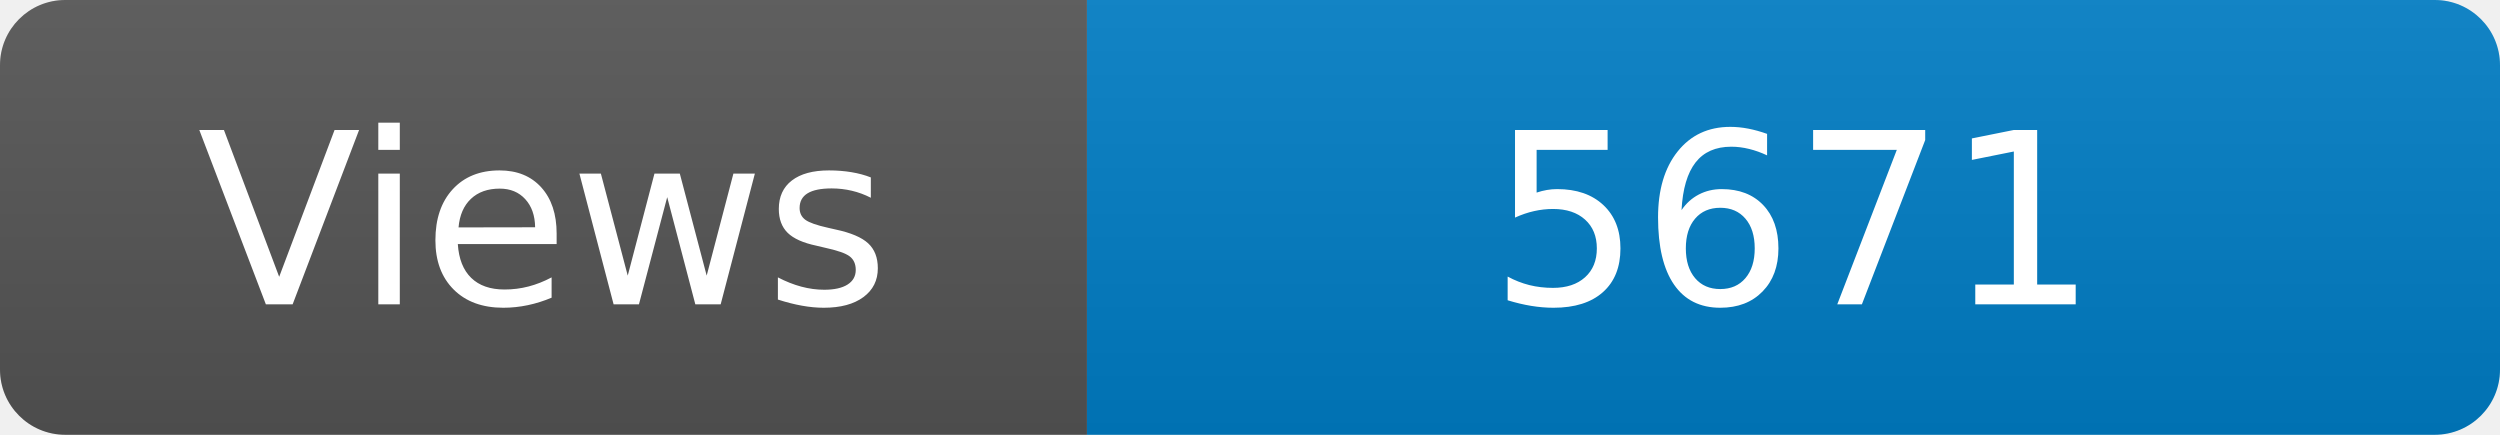
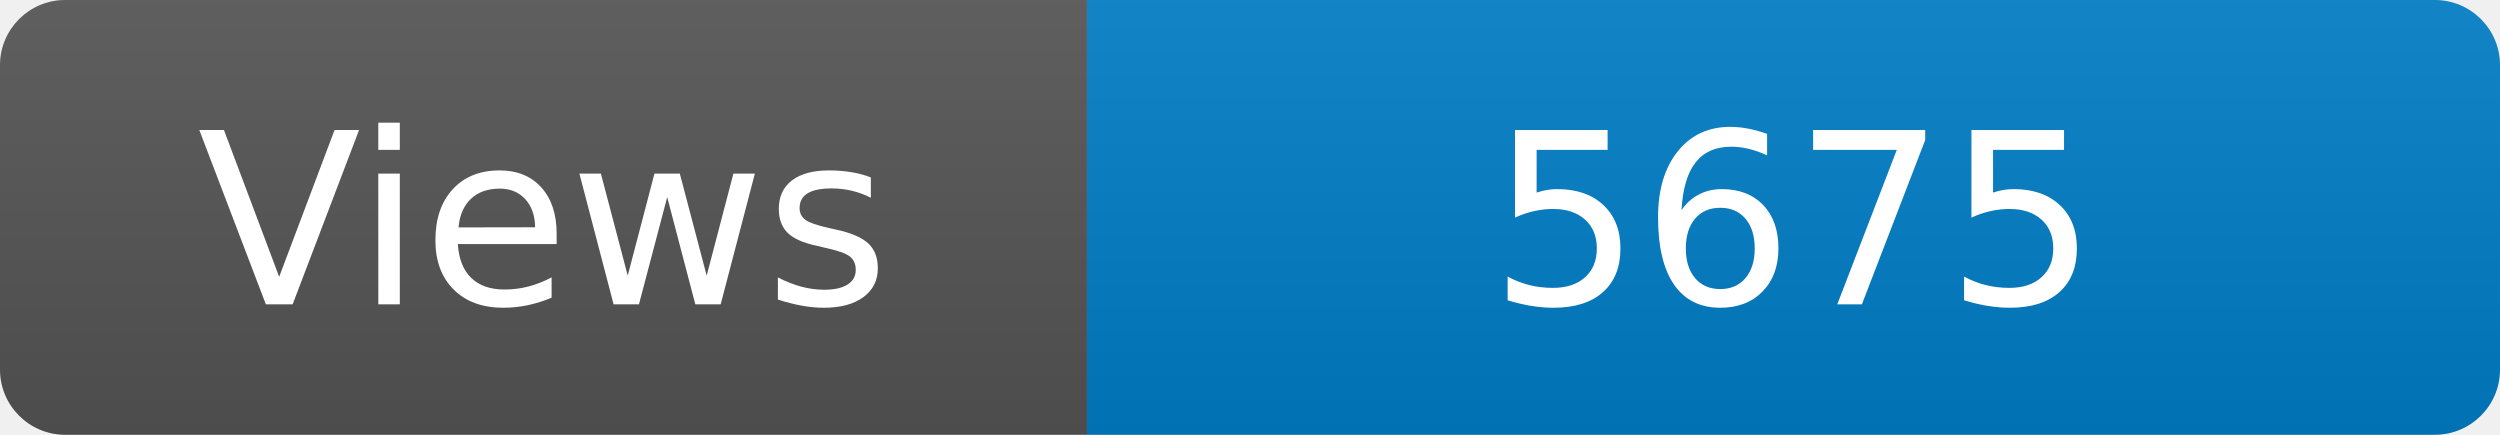
<svg xmlns="http://www.w3.org/2000/svg" width="115" height="20" role="img" aria-label="Maintained?: yes">
  <linearGradient id="s" x2="0" y2="100%">
    <stop offset="0" stop-color="#bbb" stop-opacity=".1" />
    <stop offset="1" stop-opacity=".1" />
  </linearGradient>
  <clipPath id="r">
    <rect width="115" height="20" rx="3" fill="#fff" />
  </clipPath>
  <g clip-path="url(#r)">
    <rect width="50" height="20" fill="#555" />
    <rect x="50" width="160" height="20" fill="#007ec6" />
    <rect width="115" height="20" fill="url(#s)" />
  </g>
  <g fill="#fff" text-anchor="middle" font-family="Verdana,Geneva,DejaVu Sans,sans-serif" font-size="110">
    <text x="250" y="140" transform="scale(.1)" fill="#fff">Views</text>
-     <text x="825" y="140" transform="scale(.1)" fill="#fff">5671</text>
+     <text x="825" y="140" transform="scale(.1)" fill="#fff">5675</text>
  </g>
</svg>
